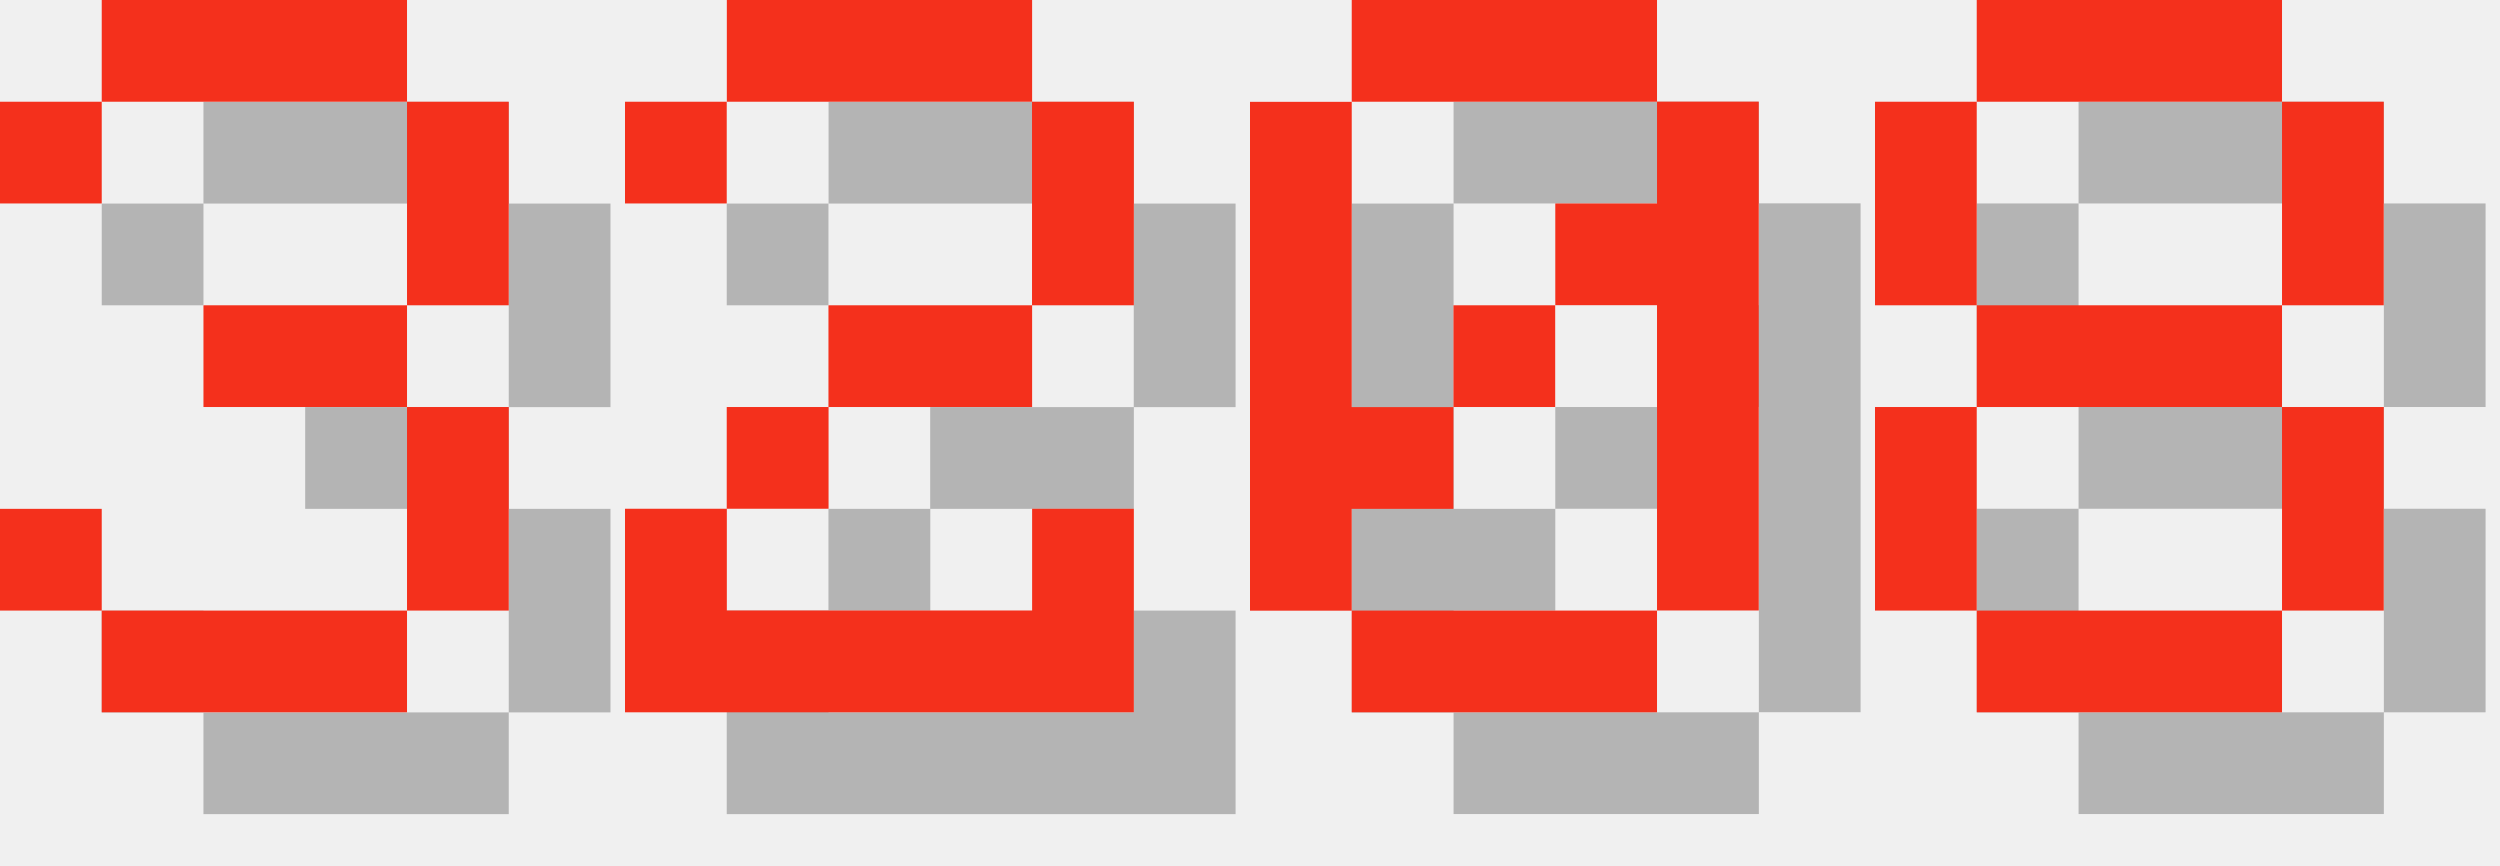
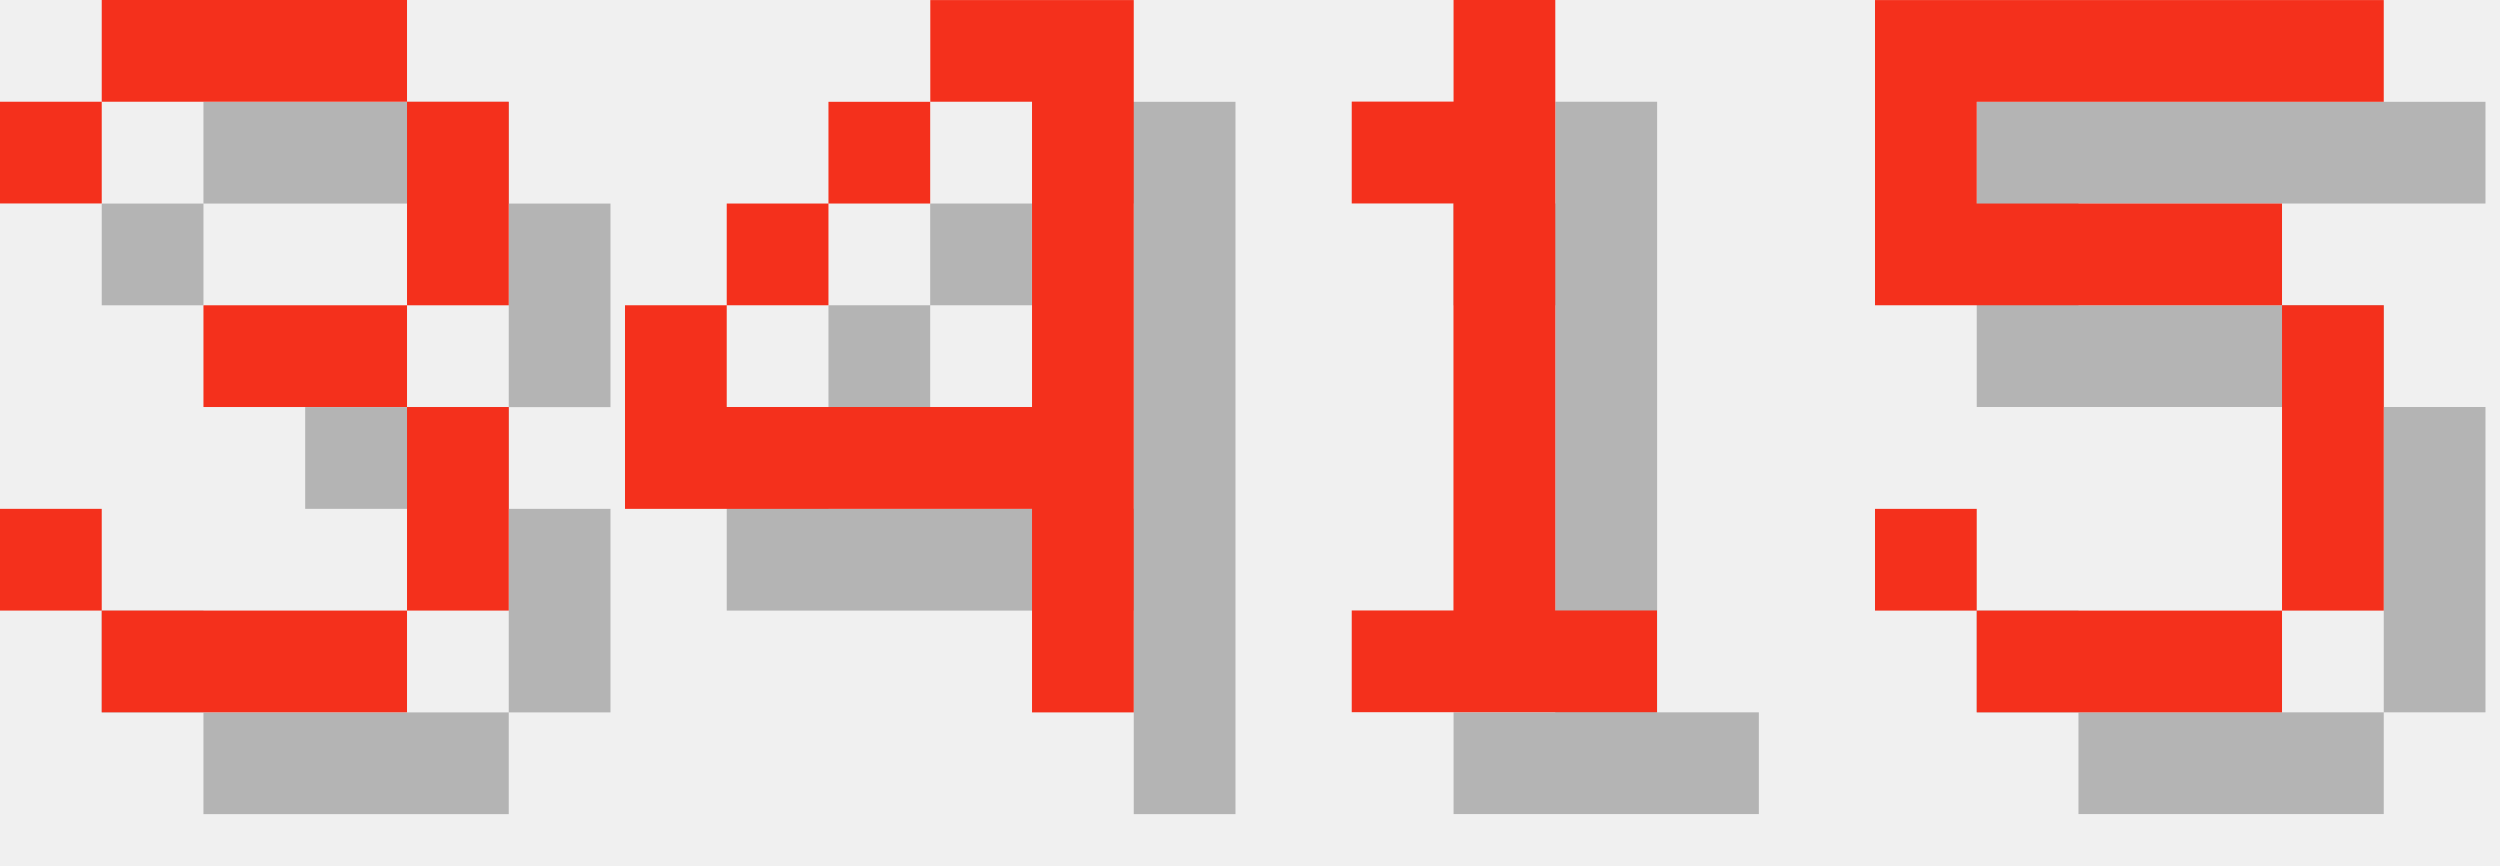
<svg xmlns="http://www.w3.org/2000/svg" version="1.1" width="104.0" height="36">
  <style>
        .text-foreground {
            fill: #F4301C;
        }
        .text-shadow {
            fill: #000000;
            fill-opacity: 0.25;
        }
    </style>
  <g class="digit" id="digit_3" transform="translate(0.0, 0), scale(4)">
    <path id="digit_3_shadow" class="text-shadow" d="m1.058 2.117v1.058h1.058v-1.058h3.175v2.117h-2.117v1.058h2.117v2.117h-3.175v-1.058h-1.058v1.058h1.058v1.058h3.175v-1.058h1.058v-2.117h-1.058v-1.058h1.058v-2.117h-1.058v-1.058h-3.175v1.058h-1.058z" fill-opacity=".5" style="paint-order:stroke fill markers" />
    <path id="digit_3_fg" class="text-foreground" d="m0 1.058v1.058h1.058v-1.058h3.175v2.117h-2.117v1.058h2.117v2.117h-3.175v-1.058h-1.058v1.058h1.058v1.058h3.175v-1.058h1.058v-2.117h-1.058v-1.058h1.058v-2.117h-1.058v-1.058h-3.175v1.058h-1.058z" fill="#fff" style="paint-order:stroke fill markers" />
  </g>
-   <g class="digit" id="digit_2" transform="translate(26.0, 0), scale(4)">
-     <path id="digit_2_shadow" class="text-shadow" d="m1.058 2.117v1.058h1.058v-1.058h3.175v2.117h-2.117v1.058h-1.058v1.058h-1.058v2.117h5.292v-2.117h-1.058v1.058h-3.175v-1.058h1.058v-1.058h2.117v-1.058h1.058v-2.117h-1.058v-1.058h-3.175v1.058h-1.058z" fill-opacity=".5" style="paint-order:stroke fill markers" />
-     <path id="digit_2_fg" class="text-foreground" d="m0 1.058v1.058h1.058v-1.058h3.175v2.117h-2.117v1.058h-1.058v1.058h-1.058v2.117h5.292v-2.117h-1.058v1.058h-3.175v-1.058h1.058v-1.058h2.117v-1.058h1.058v-2.117h-1.058v-1.058h-3.175v1.058h-1.058z" fill="#fff" style="paint-order:stroke fill markers" />
+   <g class="digit" id="digit_4" transform="translate(26.0, 0), scale(4)">
+     <path id="digit_4_shadow" class="text-shadow" d="m4.233 1.058v1.058h1.058v3.175h-3.175v-1.058h-1.058v2.117h4.233v2.117h1.058v-7.408h-2.117zm-2.117 3.175h1.058v-1.058h-1.058v1.058zm1.058-1.058h1.058v-1.058h-1.058v1.058z" fill-opacity=".5" style="paint-order:stroke fill markers" />
+     <path id="digit_4_fg" class="text-foreground" d="m3.175 0v1.058h1.058v3.175h-3.175v-1.058h-1.058v2.117h4.233v2.117h1.058v-7.408h-2.117zm-2.117 3.175h1.058v-1.058h-1.058v1.058zm1.058-1.058h1.058v-1.058h-1.058v1.058z" fill="#fff" style="paint-order:stroke fill markers" />
  </g>
-   <g class="digit" id="digit_0" transform="translate(52.0, 0), scale(4)">
-     <path id="digit_0_shadow" class="text-shadow" d="m2.117 1.058v1.058h3.175v-1.058h-3.175zm3.175 1.058v1.058h-1.058v1.058h1.058v3.175h1.058v-5.292h-1.058zm0 5.292h-3.175v1.058h3.175v-1.058zm-3.175 0v-1.058h1.058v-1.058h-1.058v-3.175h-1.058v5.292h1.058zm1.058-2.117h1.058v-1.058h-1.058v1.058z" fill-opacity=".5" style="paint-order:stroke fill markers" />
-     <path id="digit_0_fg" class="text-foreground" d="m1.058 0v1.058h3.175v-1.058h-3.175zm3.175 1.058v1.058h-1.058v1.058h1.058v3.175h1.058v-5.292h-1.058zm0 5.292h-3.175v1.058h3.175v-1.058zm-3.175 0v-1.058h1.058v-1.058h-1.058v-3.175h-1.058v5.292h1.058zm1.058-2.117h1.058v-1.058h-1.058v1.058z" fill="#fff" style="paint-order:stroke fill markers" />
+   <g class="digit" id="digit_1" transform="translate(52.0, 0), scale(4)">
+     <path id="digit_1_shadow" class="text-shadow" d="m2.117 2.117v1.058h1.058v4.233h-1.058v1.058h3.175v-1.058h-1.058v-6.35h-1.058v1.058h-1.058z" fill-opacity=".5" style="paint-order:stroke fill markers" />
+     <path id="digit_1_fg" class="text-foreground" d="m1.058 1.058v1.058h1.058v4.233h-1.058v1.058h3.175v-1.058h-1.058v-6.35h-1.058v1.058h-1.058z" fill="#fff" style="paint-order:stroke fill markers" />
  </g>
-   <g class="digit" id="digit_8" transform="translate(78.0, 0), scale(4)">
-     <path id="digit_8_shadow" class="text-shadow" d="m2.117 1.058v1.058h3.175v-1.058h-3.175zm3.175 1.058v2.117h1.058v-2.117h-1.058zm0 2.117h-3.175v1.058h3.175v-1.058zm0 1.058v2.117h1.058v-2.117h-1.058zm0 2.117h-3.175v1.058h3.175v-1.058zm-3.175 0v-2.117h-1.058v2.117h1.058zm0-3.175v-2.117h-1.058v2.117h1.058z" fill-opacity=".5" style="paint-order:stroke fill markers" />
-     <path id="digit_8_fg" class="text-foreground" d="m1.058 0v1.058h3.175v-1.058h-3.175zm3.175 1.058v2.117h1.058v-2.117h-1.058zm0 2.117h-3.175v1.058h3.175v-1.058zm0 1.058v2.117h1.058v-2.117h-1.058zm0 2.117h-3.175v1.058h3.175v-1.058zm-3.175 0v-2.117h-1.058v2.117h1.058zm0-3.175v-2.117h-1.058v2.117h1.058z" fill="#fff" style="paint-order:stroke fill markers" />
+   <g class="digit" id="digit_5" transform="translate(78.0, 0), scale(4)">
+     <path id="digit_5_shadow" class="text-shadow" d="m1.058 1.058v3.175h4.233v3.175h-3.175v-1.058h-1.058v1.058h1.058v1.058h3.175v-1.058h1.058v-3.175h-1.058v-1.058h-3.175v-1.058h4.233v-1.058h-5.292z" fill-opacity=".5" style="paint-order:stroke fill markers" />
+     <path id="digit_5_fg" class="text-foreground" d="m0 0v3.175h4.233v3.175h-3.175v-1.058h-1.058v1.058h1.058v1.058h3.175v-1.058h1.058v-3.175h-1.058v-1.058h-3.175v-1.058h4.233v-1.058h-5.292z" fill="#fff" style="paint-order:stroke fill markers" />
  </g>
</svg>
